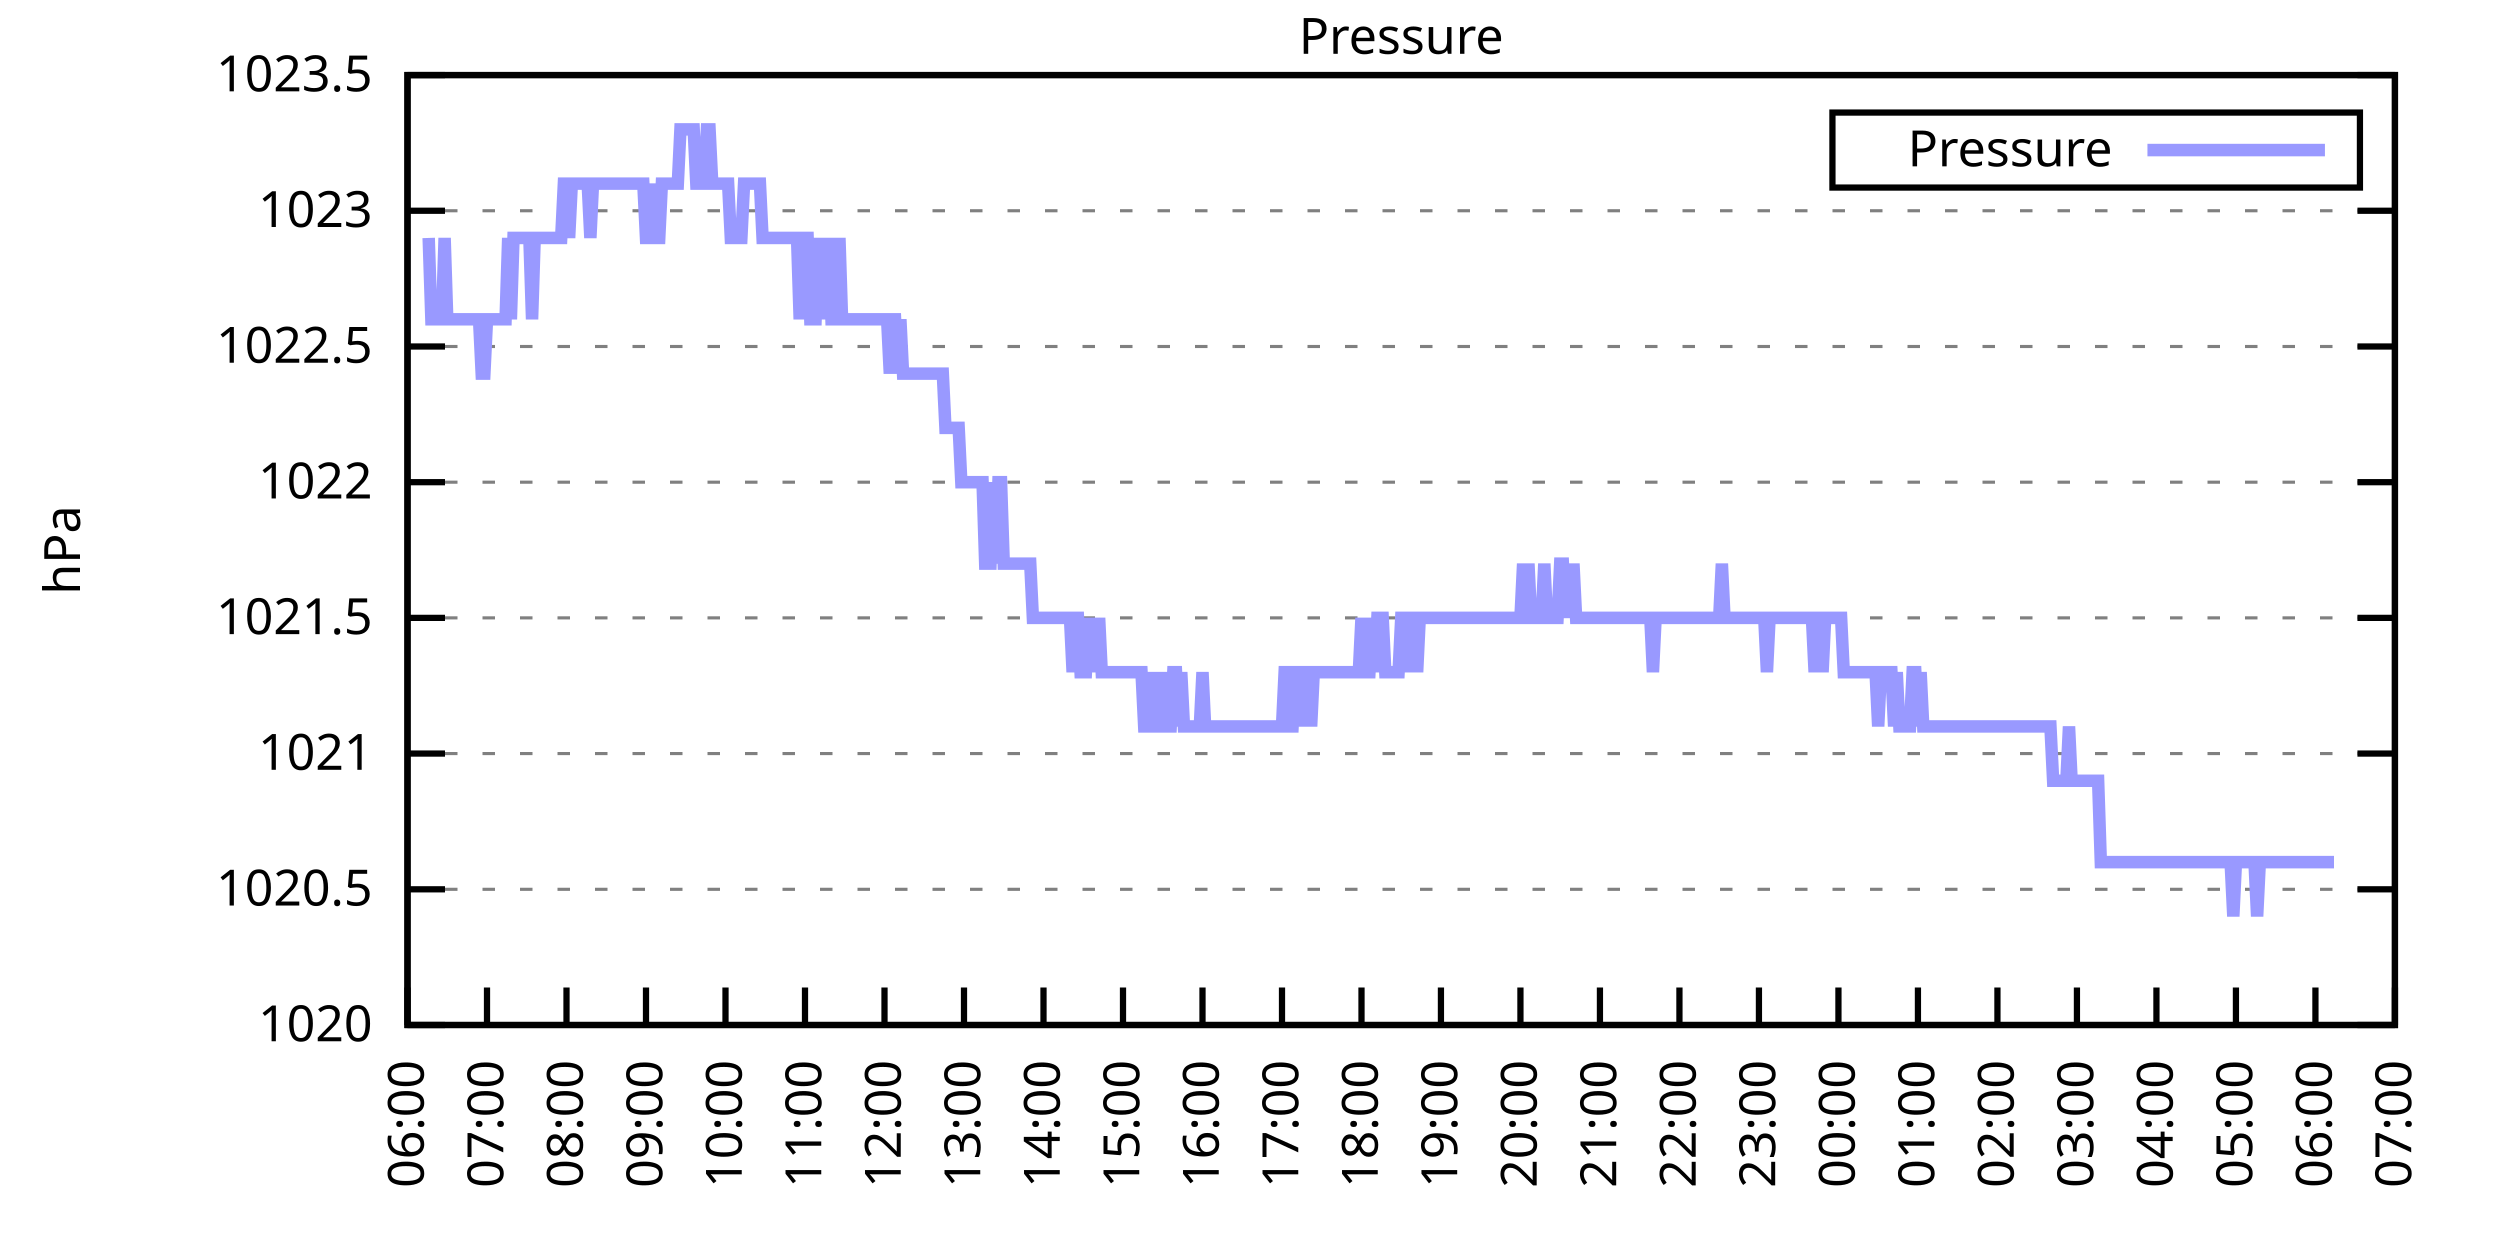
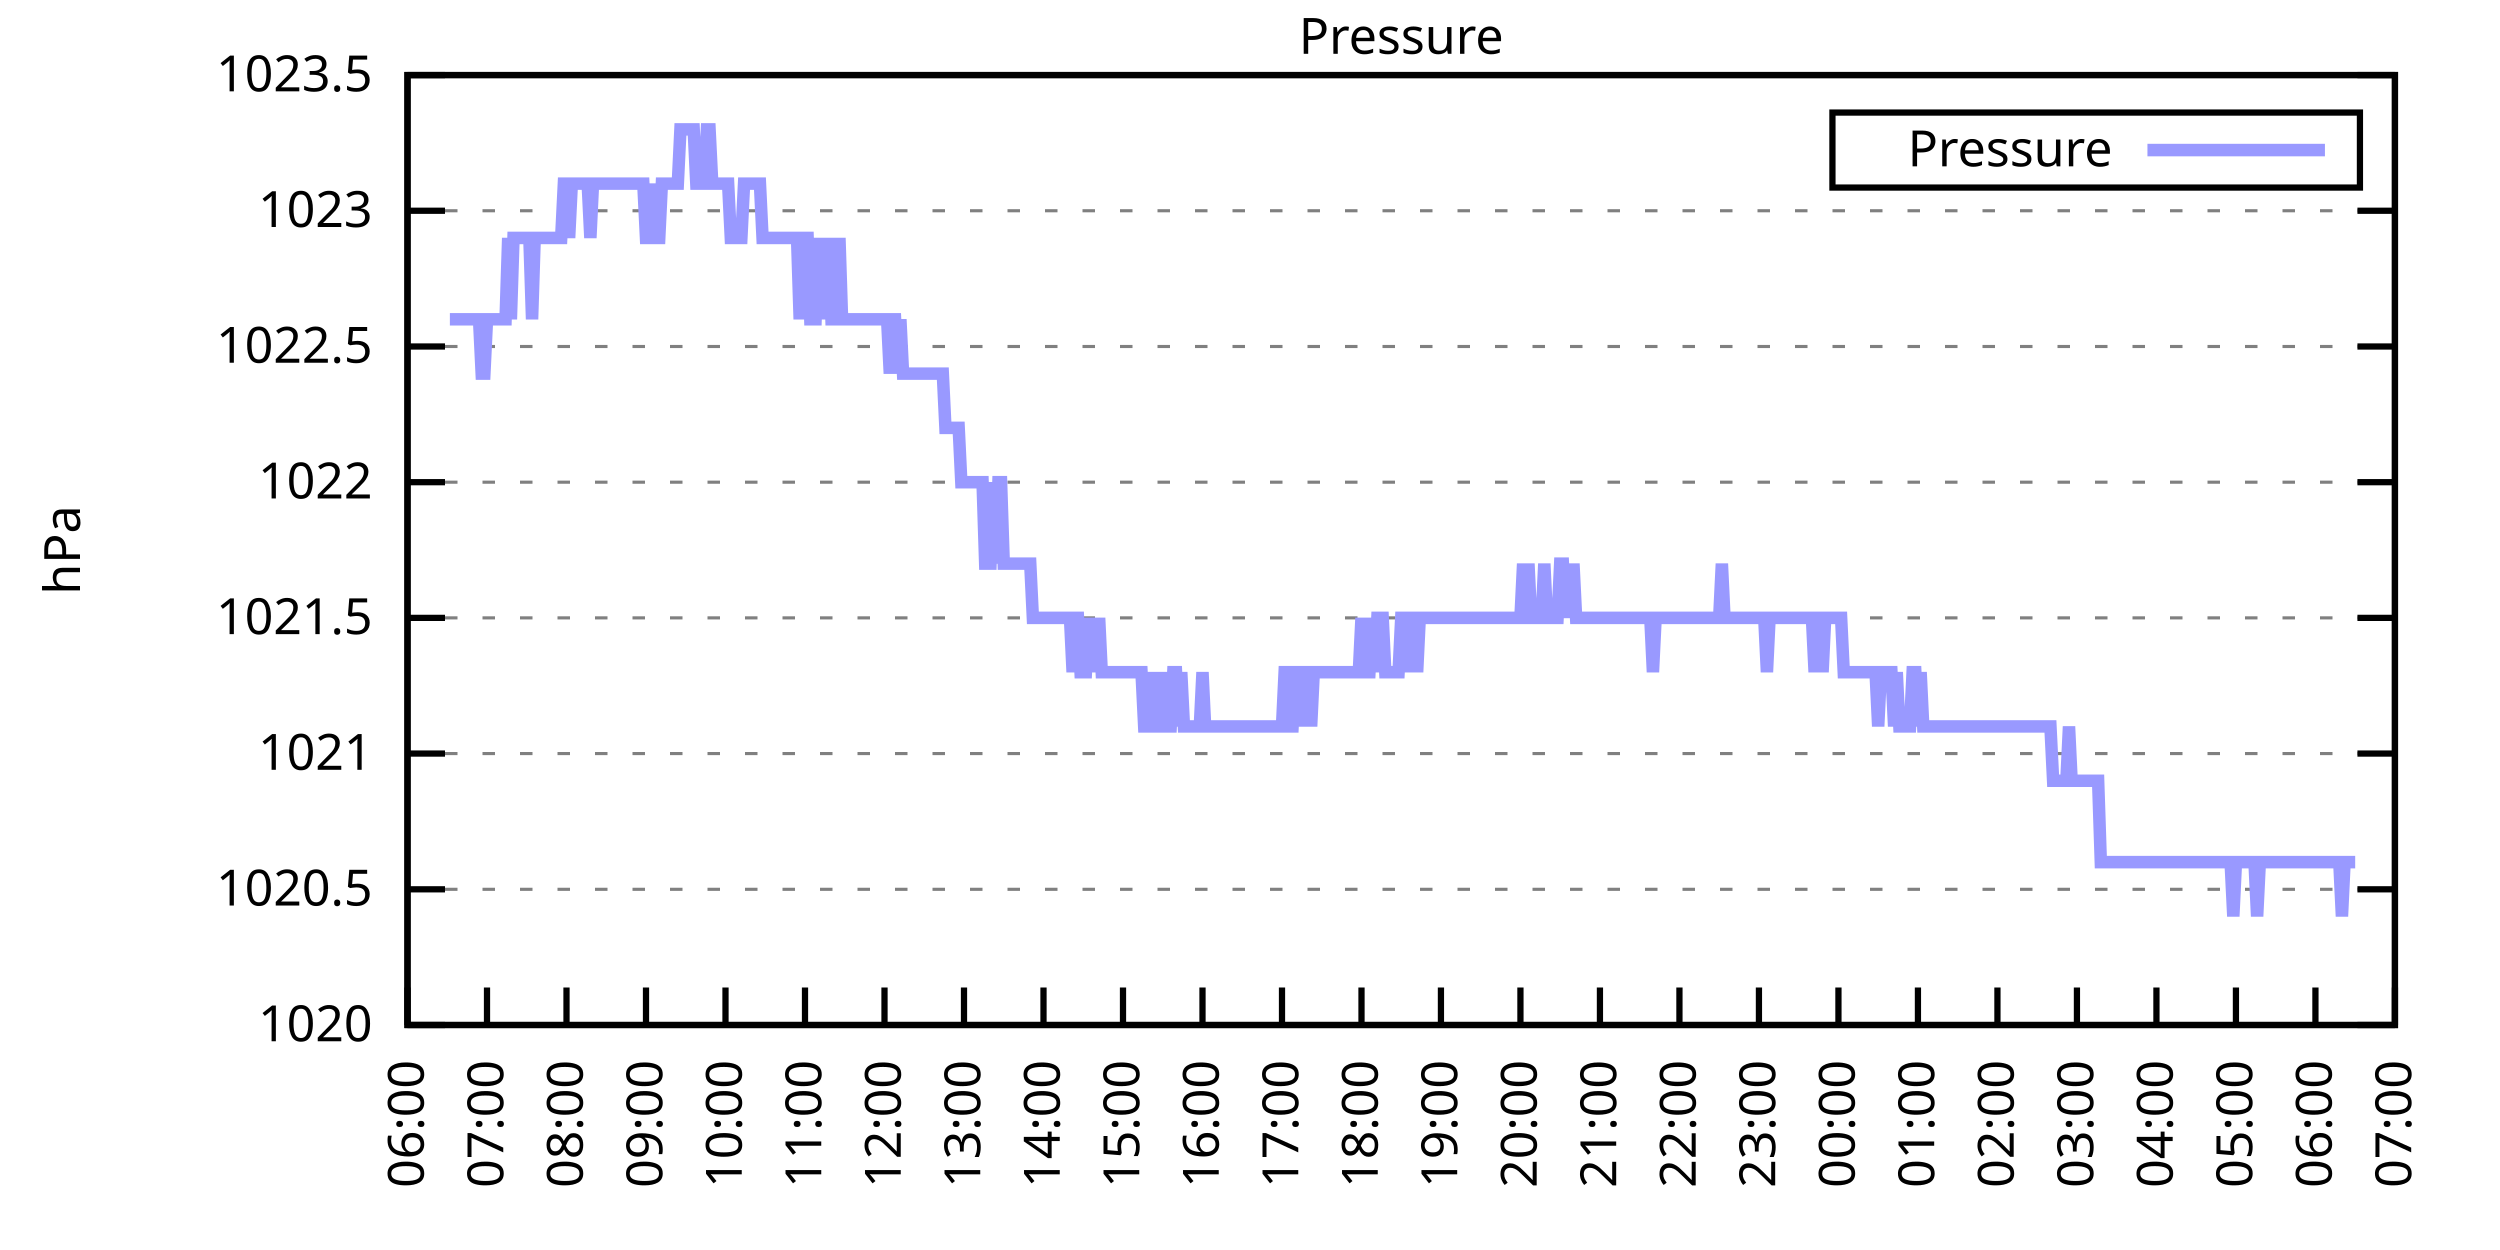
<svg xmlns="http://www.w3.org/2000/svg" xmlns:xlink="http://www.w3.org/1999/xlink" width="400" height="200" viewBox="0 0 400 200">
  <g id="gnuplot_canvas">
    <rect x="0" y="0" width="400" height="200" fill="none" />
    <defs>
      <circle id="gpDot" r="0.5" stroke-width="0.5" stroke="currentColor" />
      <path id="gpPt0" stroke-width="0.333" stroke="currentColor" d="M-1,0 h2 M0,-1 v2" />
      <path id="gpPt1" stroke-width="0.333" stroke="currentColor" d="M-1,-1 L1,1 M1,-1 L-1,1" />
      <path id="gpPt2" stroke-width="0.333" stroke="currentColor" d="M-1,0 L1,0 M0,-1 L0,1 M-1,-1 L1,1 M-1,1 L1,-1" />
      <rect id="gpPt3" stroke-width="0.333" stroke="currentColor" x="-1" y="-1" width="2" height="2" />
      <rect id="gpPt4" stroke-width="0.333" stroke="currentColor" fill="currentColor" x="-1" y="-1" width="2" height="2" />
      <circle id="gpPt5" stroke-width="0.333" stroke="currentColor" cx="0" cy="0" r="1" />
      <use xlink:href="#gpPt5" id="gpPt6" fill="currentColor" stroke="none" />
      <path id="gpPt7" stroke-width="0.333" stroke="currentColor" d="M0,-1.33 L-1.33,0.67 L1.33,0.67 z" />
      <use xlink:href="#gpPt7" id="gpPt8" fill="currentColor" stroke="none" />
      <use xlink:href="#gpPt7" id="gpPt9" stroke="currentColor" transform="rotate(180)" />
      <use xlink:href="#gpPt9" id="gpPt10" fill="currentColor" stroke="none" />
      <use xlink:href="#gpPt3" id="gpPt11" stroke="currentColor" transform="rotate(45)" />
      <use xlink:href="#gpPt11" id="gpPt12" fill="currentColor" stroke="none" />
      <path id="gpPt13" stroke-width="0.333" stroke="currentColor" d="M0,1.330 L1.265,0.411 L0.782,-1.067 L-0.782,-1.076 L-1.265,0.411 z" />
      <use xlink:href="#gpPt13" id="gpPt14" fill="currentColor" stroke="none" />
      <filter id="textbox" filterUnits="objectBoundingBox" x="0" y="0" height="1" width="1">
        <feFlood flood-color="white" flood-opacity="1" result="bgnd" />
        <feComposite in="SourceGraphic" in2="bgnd" operator="atop" />
      </filter>
      <filter id="greybox" filterUnits="objectBoundingBox" x="0" y="0" height="1" width="1">
        <feFlood flood-color="lightgrey" flood-opacity="1" result="grey" />
        <feComposite in="SourceGraphic" in2="grey" operator="atop" />
      </filter>
    </defs>
    <g fill="none" color="white" stroke="currentColor" stroke-width="1.00" stroke-linecap="butt" stroke-linejoin="miter">
</g>
    <g fill="none" color="black" stroke="currentColor" stroke-width="1.00" stroke-linecap="butt" stroke-linejoin="miter">
      <g stroke="none" shape-rendering="crispEdges">
        <polygon fill="rgb(255, 255, 255)" points="65.20,164.00 383.18,164.00 383.18,12.02 65.20,12.02 " />
      </g>
    </g>
    <g fill="none" color="black" stroke="currentColor" stroke-width="1.00" stroke-linecap="butt" stroke-linejoin="miter">
</g>
    <g fill="none" color="black" stroke="black" stroke-width="0.50" stroke-linecap="butt" stroke-linejoin="miter">
</g>
    <g fill="none" color="gray" stroke="currentColor" stroke-width="0.50" stroke-linecap="butt" stroke-linejoin="miter">
      <path stroke="gray" stroke-dasharray="2,4" class="gridline" d="M65.20,164.00 L383.19,164.00  " />
    </g>
    <g fill="none" color="gray" stroke="gray" stroke-width="1.00" stroke-linecap="butt" stroke-linejoin="miter">
</g>
    <g fill="none" color="black" stroke="currentColor" stroke-width="1.00" stroke-linecap="butt" stroke-linejoin="miter">
      <path stroke="black" d="M65.20,164.00 L71.20,164.00 M383.19,164.00 L377.19,164.00  " />
      <g transform="translate(59.60,166.60)" stroke="none" fill="black" font-family="Sans" font-size="8.00" text-anchor="end">
        <text>
          <tspan font-family="Sans"> 1020</tspan>
        </text>
      </g>
    </g>
    <g fill="none" color="black" stroke="currentColor" stroke-width="1.00" stroke-linecap="butt" stroke-linejoin="miter">
</g>
    <g fill="none" color="black" stroke="black" stroke-width="0.50" stroke-linecap="butt" stroke-linejoin="miter">
</g>
    <g fill="none" color="gray" stroke="currentColor" stroke-width="0.50" stroke-linecap="butt" stroke-linejoin="miter">
      <path stroke="gray" stroke-dasharray="2,4" class="gridline" d="M65.20,142.29 L383.19,142.29  " />
    </g>
    <g fill="none" color="gray" stroke="gray" stroke-width="1.00" stroke-linecap="butt" stroke-linejoin="miter">
</g>
    <g fill="none" color="black" stroke="currentColor" stroke-width="1.00" stroke-linecap="butt" stroke-linejoin="miter">
      <path stroke="black" d="M65.20,142.29 L71.20,142.29 M383.19,142.29 L377.19,142.29  " />
      <g transform="translate(59.60,144.89)" stroke="none" fill="black" font-family="Sans" font-size="8.00" text-anchor="end">
        <text>
          <tspan font-family="Sans"> 1020.5</tspan>
        </text>
      </g>
    </g>
    <g fill="none" color="black" stroke="currentColor" stroke-width="1.00" stroke-linecap="butt" stroke-linejoin="miter">
</g>
    <g fill="none" color="black" stroke="black" stroke-width="0.50" stroke-linecap="butt" stroke-linejoin="miter">
</g>
    <g fill="none" color="gray" stroke="currentColor" stroke-width="0.50" stroke-linecap="butt" stroke-linejoin="miter">
      <path stroke="gray" stroke-dasharray="2,4" class="gridline" d="M65.20,120.57 L383.19,120.57  " />
    </g>
    <g fill="none" color="gray" stroke="gray" stroke-width="1.00" stroke-linecap="butt" stroke-linejoin="miter">
</g>
    <g fill="none" color="black" stroke="currentColor" stroke-width="1.00" stroke-linecap="butt" stroke-linejoin="miter">
      <path stroke="black" d="M65.20,120.57 L71.20,120.57 M383.19,120.57 L377.19,120.57  " />
      <g transform="translate(59.60,123.17)" stroke="none" fill="black" font-family="Sans" font-size="8.00" text-anchor="end">
        <text>
          <tspan font-family="Sans"> 1021</tspan>
        </text>
      </g>
    </g>
    <g fill="none" color="black" stroke="currentColor" stroke-width="1.00" stroke-linecap="butt" stroke-linejoin="miter">
</g>
    <g fill="none" color="black" stroke="black" stroke-width="0.50" stroke-linecap="butt" stroke-linejoin="miter">
</g>
    <g fill="none" color="gray" stroke="currentColor" stroke-width="0.50" stroke-linecap="butt" stroke-linejoin="miter">
      <path stroke="gray" stroke-dasharray="2,4" class="gridline" d="M65.20,98.86 L383.19,98.86  " />
    </g>
    <g fill="none" color="gray" stroke="gray" stroke-width="1.00" stroke-linecap="butt" stroke-linejoin="miter">
</g>
    <g fill="none" color="black" stroke="currentColor" stroke-width="1.00" stroke-linecap="butt" stroke-linejoin="miter">
      <path stroke="black" d="M65.20,98.86 L71.20,98.86 M383.19,98.86 L377.19,98.86  " />
      <g transform="translate(59.60,101.46)" stroke="none" fill="black" font-family="Sans" font-size="8.00" text-anchor="end">
        <text>
          <tspan font-family="Sans"> 1021.5</tspan>
        </text>
      </g>
    </g>
    <g fill="none" color="black" stroke="currentColor" stroke-width="1.00" stroke-linecap="butt" stroke-linejoin="miter">
</g>
    <g fill="none" color="black" stroke="black" stroke-width="0.50" stroke-linecap="butt" stroke-linejoin="miter">
</g>
    <g fill="none" color="gray" stroke="currentColor" stroke-width="0.50" stroke-linecap="butt" stroke-linejoin="miter">
      <path stroke="gray" stroke-dasharray="2,4" class="gridline" d="M65.20,77.15 L383.19,77.15  " />
    </g>
    <g fill="none" color="gray" stroke="gray" stroke-width="1.00" stroke-linecap="butt" stroke-linejoin="miter">
</g>
    <g fill="none" color="black" stroke="currentColor" stroke-width="1.00" stroke-linecap="butt" stroke-linejoin="miter">
      <path stroke="black" d="M65.20,77.15 L71.20,77.15 M383.19,77.15 L377.19,77.15  " />
      <g transform="translate(59.60,79.75)" stroke="none" fill="black" font-family="Sans" font-size="8.00" text-anchor="end">
        <text>
          <tspan font-family="Sans"> 1022</tspan>
        </text>
      </g>
    </g>
    <g fill="none" color="black" stroke="currentColor" stroke-width="1.00" stroke-linecap="butt" stroke-linejoin="miter">
</g>
    <g fill="none" color="black" stroke="black" stroke-width="0.50" stroke-linecap="butt" stroke-linejoin="miter">
</g>
    <g fill="none" color="gray" stroke="currentColor" stroke-width="0.50" stroke-linecap="butt" stroke-linejoin="miter">
      <path stroke="gray" stroke-dasharray="2,4" class="gridline" d="M65.20,55.44 L383.19,55.44  " />
    </g>
    <g fill="none" color="gray" stroke="gray" stroke-width="1.00" stroke-linecap="butt" stroke-linejoin="miter">
</g>
    <g fill="none" color="black" stroke="currentColor" stroke-width="1.00" stroke-linecap="butt" stroke-linejoin="miter">
      <path stroke="black" d="M65.20,55.44 L71.20,55.44 M383.19,55.44 L377.19,55.44  " />
      <g transform="translate(59.60,58.04)" stroke="none" fill="black" font-family="Sans" font-size="8.00" text-anchor="end">
        <text>
          <tspan font-family="Sans"> 1022.5</tspan>
        </text>
      </g>
    </g>
    <g fill="none" color="black" stroke="currentColor" stroke-width="1.00" stroke-linecap="butt" stroke-linejoin="miter">
</g>
    <g fill="none" color="black" stroke="black" stroke-width="0.50" stroke-linecap="butt" stroke-linejoin="miter">
</g>
    <g fill="none" color="gray" stroke="currentColor" stroke-width="0.50" stroke-linecap="butt" stroke-linejoin="miter">
      <path stroke="gray" stroke-dasharray="2,4" class="gridline" d="M65.20,33.72 L383.19,33.72  " />
    </g>
    <g fill="none" color="gray" stroke="gray" stroke-width="1.00" stroke-linecap="butt" stroke-linejoin="miter">
</g>
    <g fill="none" color="black" stroke="currentColor" stroke-width="1.00" stroke-linecap="butt" stroke-linejoin="miter">
      <path stroke="black" d="M65.20,33.72 L71.20,33.72 M383.19,33.72 L377.19,33.72  " />
      <g transform="translate(59.60,36.32)" stroke="none" fill="black" font-family="Sans" font-size="8.00" text-anchor="end">
        <text>
          <tspan font-family="Sans"> 1023</tspan>
        </text>
      </g>
    </g>
    <g fill="none" color="black" stroke="currentColor" stroke-width="1.00" stroke-linecap="butt" stroke-linejoin="miter">
</g>
    <g fill="none" color="black" stroke="black" stroke-width="0.50" stroke-linecap="butt" stroke-linejoin="miter">
</g>
    <g fill="none" color="gray" stroke="currentColor" stroke-width="0.50" stroke-linecap="butt" stroke-linejoin="miter">
      <path stroke="gray" stroke-dasharray="2,4" class="gridline" d="M65.20,12.01 L383.19,12.01  " />
    </g>
    <g fill="none" color="gray" stroke="gray" stroke-width="1.00" stroke-linecap="butt" stroke-linejoin="miter">
</g>
    <g fill="none" color="black" stroke="currentColor" stroke-width="1.00" stroke-linecap="butt" stroke-linejoin="miter">
      <path stroke="black" d="M65.20,12.01 L71.20,12.01 M383.19,12.01 L377.19,12.01  " />
      <g transform="translate(59.60,14.61)" stroke="none" fill="black" font-family="Sans" font-size="8.00" text-anchor="end">
        <text>
          <tspan font-family="Sans"> 1023.5</tspan>
        </text>
      </g>
    </g>
    <g fill="none" color="black" stroke="currentColor" stroke-width="1.00" stroke-linecap="butt" stroke-linejoin="miter">
      <path stroke="black" d="M65.20,164.00 L65.20,158.00  " />
      <g transform="translate(67.80,169.60) rotate(270.00)" stroke="none" fill="black" font-family="Sans" font-size="8.00" text-anchor="end">
        <text>
          <tspan font-family="Sans">06:00</tspan>
        </text>
      </g>
    </g>
    <g fill="none" color="black" stroke="currentColor" stroke-width="1.00" stroke-linecap="butt" stroke-linejoin="miter">
      <path stroke="black" d="M77.92,164.00 L77.92,158.00  " />
      <g transform="translate(80.52,169.60) rotate(270.00)" stroke="none" fill="black" font-family="Sans" font-size="8.00" text-anchor="end">
        <text>
          <tspan font-family="Sans">07:00</tspan>
        </text>
      </g>
    </g>
    <g fill="none" color="black" stroke="currentColor" stroke-width="1.00" stroke-linecap="butt" stroke-linejoin="miter">
      <path stroke="black" d="M90.64,164.00 L90.64,158.00  " />
      <g transform="translate(93.24,169.60) rotate(270.00)" stroke="none" fill="black" font-family="Sans" font-size="8.00" text-anchor="end">
        <text>
          <tspan font-family="Sans">08:00</tspan>
        </text>
      </g>
    </g>
    <g fill="none" color="black" stroke="currentColor" stroke-width="1.00" stroke-linecap="butt" stroke-linejoin="miter">
      <path stroke="black" d="M103.36,164.00 L103.36,158.00  " />
      <g transform="translate(105.96,169.60) rotate(270.00)" stroke="none" fill="black" font-family="Sans" font-size="8.00" text-anchor="end">
        <text>
          <tspan font-family="Sans">09:00</tspan>
        </text>
      </g>
    </g>
    <g fill="none" color="black" stroke="currentColor" stroke-width="1.00" stroke-linecap="butt" stroke-linejoin="miter">
      <path stroke="black" d="M116.08,164.00 L116.08,158.00  " />
      <g transform="translate(118.68,169.60) rotate(270.00)" stroke="none" fill="black" font-family="Sans" font-size="8.00" text-anchor="end">
        <text>
          <tspan font-family="Sans">10:00</tspan>
        </text>
      </g>
    </g>
    <g fill="none" color="black" stroke="currentColor" stroke-width="1.00" stroke-linecap="butt" stroke-linejoin="miter">
      <path stroke="black" d="M128.80,164.00 L128.80,158.00  " />
      <g transform="translate(131.40,169.60) rotate(270.00)" stroke="none" fill="black" font-family="Sans" font-size="8.00" text-anchor="end">
        <text>
          <tspan font-family="Sans">11:00</tspan>
        </text>
      </g>
    </g>
    <g fill="none" color="black" stroke="currentColor" stroke-width="1.00" stroke-linecap="butt" stroke-linejoin="miter">
      <path stroke="black" d="M141.52,164.00 L141.52,158.00  " />
      <g transform="translate(144.12,169.60) rotate(270.00)" stroke="none" fill="black" font-family="Sans" font-size="8.00" text-anchor="end">
        <text>
          <tspan font-family="Sans">12:00</tspan>
        </text>
      </g>
    </g>
    <g fill="none" color="black" stroke="currentColor" stroke-width="1.00" stroke-linecap="butt" stroke-linejoin="miter">
      <path stroke="black" d="M154.24,164.00 L154.24,158.00  " />
      <g transform="translate(156.84,169.60) rotate(270.00)" stroke="none" fill="black" font-family="Sans" font-size="8.00" text-anchor="end">
        <text>
          <tspan font-family="Sans">13:00</tspan>
        </text>
      </g>
    </g>
    <g fill="none" color="black" stroke="currentColor" stroke-width="1.00" stroke-linecap="butt" stroke-linejoin="miter">
      <path stroke="black" d="M166.96,164.00 L166.96,158.00  " />
      <g transform="translate(169.56,169.60) rotate(270.00)" stroke="none" fill="black" font-family="Sans" font-size="8.00" text-anchor="end">
        <text>
          <tspan font-family="Sans">14:00</tspan>
        </text>
      </g>
    </g>
    <g fill="none" color="black" stroke="currentColor" stroke-width="1.00" stroke-linecap="butt" stroke-linejoin="miter">
      <path stroke="black" d="M179.68,164.00 L179.68,158.00  " />
      <g transform="translate(182.28,169.60) rotate(270.00)" stroke="none" fill="black" font-family="Sans" font-size="8.00" text-anchor="end">
        <text>
          <tspan font-family="Sans">15:00</tspan>
        </text>
      </g>
    </g>
    <g fill="none" color="black" stroke="currentColor" stroke-width="1.00" stroke-linecap="butt" stroke-linejoin="miter">
      <path stroke="black" d="M192.40,164.00 L192.40,158.00  " />
      <g transform="translate(195.00,169.60) rotate(270.00)" stroke="none" fill="black" font-family="Sans" font-size="8.00" text-anchor="end">
        <text>
          <tspan font-family="Sans">16:00</tspan>
        </text>
      </g>
    </g>
    <g fill="none" color="black" stroke="currentColor" stroke-width="1.00" stroke-linecap="butt" stroke-linejoin="miter">
      <path stroke="black" d="M205.12,164.00 L205.12,158.00  " />
      <g transform="translate(207.72,169.60) rotate(270.00)" stroke="none" fill="black" font-family="Sans" font-size="8.00" text-anchor="end">
        <text>
          <tspan font-family="Sans">17:00</tspan>
        </text>
      </g>
    </g>
    <g fill="none" color="black" stroke="currentColor" stroke-width="1.00" stroke-linecap="butt" stroke-linejoin="miter">
      <path stroke="black" d="M217.84,164.00 L217.84,158.00  " />
      <g transform="translate(220.44,169.60) rotate(270.00)" stroke="none" fill="black" font-family="Sans" font-size="8.00" text-anchor="end">
        <text>
          <tspan font-family="Sans">18:00</tspan>
        </text>
      </g>
    </g>
    <g fill="none" color="black" stroke="currentColor" stroke-width="1.00" stroke-linecap="butt" stroke-linejoin="miter">
      <path stroke="black" d="M230.55,164.00 L230.55,158.00  " />
      <g transform="translate(233.15,169.60) rotate(270.00)" stroke="none" fill="black" font-family="Sans" font-size="8.00" text-anchor="end">
        <text>
          <tspan font-family="Sans">19:00</tspan>
        </text>
      </g>
    </g>
    <g fill="none" color="black" stroke="currentColor" stroke-width="1.00" stroke-linecap="butt" stroke-linejoin="miter">
      <path stroke="black" d="M243.27,164.00 L243.27,158.00  " />
      <g transform="translate(245.87,169.60) rotate(270.00)" stroke="none" fill="black" font-family="Sans" font-size="8.00" text-anchor="end">
        <text>
          <tspan font-family="Sans">20:00</tspan>
        </text>
      </g>
    </g>
    <g fill="none" color="black" stroke="currentColor" stroke-width="1.00" stroke-linecap="butt" stroke-linejoin="miter">
      <path stroke="black" d="M255.99,164.00 L255.99,158.00  " />
      <g transform="translate(258.59,169.60) rotate(270.00)" stroke="none" fill="black" font-family="Sans" font-size="8.00" text-anchor="end">
        <text>
          <tspan font-family="Sans">21:00</tspan>
        </text>
      </g>
    </g>
    <g fill="none" color="black" stroke="currentColor" stroke-width="1.00" stroke-linecap="butt" stroke-linejoin="miter">
      <path stroke="black" d="M268.71,164.00 L268.71,158.00  " />
      <g transform="translate(271.31,169.60) rotate(270.00)" stroke="none" fill="black" font-family="Sans" font-size="8.00" text-anchor="end">
        <text>
          <tspan font-family="Sans">22:00</tspan>
        </text>
      </g>
    </g>
    <g fill="none" color="black" stroke="currentColor" stroke-width="1.00" stroke-linecap="butt" stroke-linejoin="miter">
      <path stroke="black" d="M281.43,164.00 L281.43,158.00  " />
      <g transform="translate(284.03,169.60) rotate(270.00)" stroke="none" fill="black" font-family="Sans" font-size="8.00" text-anchor="end">
        <text>
          <tspan font-family="Sans">23:00</tspan>
        </text>
      </g>
    </g>
    <g fill="none" color="black" stroke="currentColor" stroke-width="1.00" stroke-linecap="butt" stroke-linejoin="miter">
      <path stroke="black" d="M294.15,164.00 L294.15,158.00  " />
      <g transform="translate(296.75,169.60) rotate(270.00)" stroke="none" fill="black" font-family="Sans" font-size="8.00" text-anchor="end">
        <text>
          <tspan font-family="Sans">00:00</tspan>
        </text>
      </g>
    </g>
    <g fill="none" color="black" stroke="currentColor" stroke-width="1.00" stroke-linecap="butt" stroke-linejoin="miter">
      <path stroke="black" d="M306.87,164.00 L306.87,158.00  " />
      <g transform="translate(309.47,169.60) rotate(270.00)" stroke="none" fill="black" font-family="Sans" font-size="8.00" text-anchor="end">
        <text>
          <tspan font-family="Sans">01:00</tspan>
        </text>
      </g>
    </g>
    <g fill="none" color="black" stroke="currentColor" stroke-width="1.00" stroke-linecap="butt" stroke-linejoin="miter">
      <path stroke="black" d="M319.59,164.00 L319.59,158.00  " />
      <g transform="translate(322.19,169.60) rotate(270.00)" stroke="none" fill="black" font-family="Sans" font-size="8.00" text-anchor="end">
        <text>
          <tspan font-family="Sans">02:00</tspan>
        </text>
      </g>
    </g>
    <g fill="none" color="black" stroke="currentColor" stroke-width="1.00" stroke-linecap="butt" stroke-linejoin="miter">
      <path stroke="black" d="M332.31,164.00 L332.31,158.00  " />
      <g transform="translate(334.91,169.60) rotate(270.00)" stroke="none" fill="black" font-family="Sans" font-size="8.00" text-anchor="end">
        <text>
          <tspan font-family="Sans">03:00</tspan>
        </text>
      </g>
    </g>
    <g fill="none" color="black" stroke="currentColor" stroke-width="1.00" stroke-linecap="butt" stroke-linejoin="miter">
      <path stroke="black" d="M345.03,164.00 L345.03,158.00  " />
      <g transform="translate(347.63,169.60) rotate(270.00)" stroke="none" fill="black" font-family="Sans" font-size="8.00" text-anchor="end">
        <text>
          <tspan font-family="Sans">04:00</tspan>
        </text>
      </g>
    </g>
    <g fill="none" color="black" stroke="currentColor" stroke-width="1.00" stroke-linecap="butt" stroke-linejoin="miter">
      <path stroke="black" d="M357.75,164.00 L357.75,158.00  " />
      <g transform="translate(360.35,169.60) rotate(270.00)" stroke="none" fill="black" font-family="Sans" font-size="8.00" text-anchor="end">
        <text>
          <tspan font-family="Sans">05:00</tspan>
        </text>
      </g>
    </g>
    <g fill="none" color="black" stroke="currentColor" stroke-width="1.00" stroke-linecap="butt" stroke-linejoin="miter">
      <path stroke="black" d="M370.47,164.00 L370.47,158.00  " />
      <g transform="translate(373.07,169.60) rotate(270.00)" stroke="none" fill="black" font-family="Sans" font-size="8.00" text-anchor="end">
        <text>
          <tspan font-family="Sans">06:00</tspan>
        </text>
      </g>
    </g>
    <g fill="none" color="black" stroke="currentColor" stroke-width="1.00" stroke-linecap="butt" stroke-linejoin="miter">
      <path stroke="black" d="M383.19,164.00 L383.19,158.00  " />
      <g transform="translate(385.79,169.60) rotate(270.00)" stroke="none" fill="black" font-family="Sans" font-size="8.00" text-anchor="end">
        <text>
          <tspan font-family="Sans">07:00</tspan>
        </text>
      </g>
    </g>
    <g fill="none" color="black" stroke="currentColor" stroke-width="1.00" stroke-linecap="butt" stroke-linejoin="miter">
</g>
    <g fill="none" color="black" stroke="currentColor" stroke-width="1.00" stroke-linecap="butt" stroke-linejoin="miter">
      <path stroke="black" d="M65.20,12.01 L65.20,164.00 L383.19,164.00 L383.19,12.01 L65.20,12.01 Z  " />
    </g>
    <g fill="none" color="black" stroke="currentColor" stroke-width="1.00" stroke-linecap="butt" stroke-linejoin="miter">
</g>
    <g fill="none" color="black" stroke="currentColor" stroke-width="1.00" stroke-linecap="butt" stroke-linejoin="miter">
      <path stroke="black" d="M293.19,30.01 L293.19,18.01 L377.59,18.01 L377.59,30.01 L293.19,30.01 Z  " />
    </g>
    <g id="Pressure_plot_1">
      <g fill="none" color="white" stroke="black" stroke-width="2.00" stroke-linecap="butt" stroke-linejoin="miter">
</g>
      <g fill="none" color="black" stroke="currentColor" stroke-width="2.00" stroke-linecap="butt" stroke-linejoin="miter">
        <g transform="translate(337.99,26.61)" stroke="none" fill="black" font-family="Sans" font-size="8.00" text-anchor="end">
          <text>
            <tspan font-family="Sans">Pressure</tspan>
          </text>
        </g>
      </g>
      <g fill="none" color="black" stroke="currentColor" stroke-width="2.00" stroke-linecap="butt" stroke-linejoin="miter">
-         <path stroke="rgb(153, 153, 255)" d="M343.59,24.01 L371.99,24.01 M68.59,38.07 L69.02,51.09 L69.44,51.09 L69.86,51.09 L70.29,51.09 L70.71,51.09   L71.14,38.07 L71.56,51.09 L71.98,51.09 L72.41,51.09 L72.83,51.09 L73.26,51.09 L73.68,51.09 L74.10,51.09   L74.53,51.09 L74.95,51.09 L75.38,51.09 L75.80,51.09 L76.22,51.09 L76.65,51.09 L77.07,59.78 L77.50,59.78   L77.92,51.09 L78.34,51.09 L78.77,51.09 L79.19,51.09 L79.62,51.09 L80.04,51.09 L80.46,51.09 L80.89,51.09   L81.31,38.07 L81.74,51.09 L82.16,38.07 L82.58,38.07 L83.01,38.07 L83.43,38.07 L83.86,38.07 L84.28,38.07   L84.70,38.07 L85.13,51.09 L85.55,38.07 L85.98,38.07 L86.40,38.07 L86.82,38.07 L87.25,38.07 L87.67,38.07   L88.10,38.07 L88.52,38.07 L88.94,38.07 L89.37,38.07 L89.79,38.07 L90.22,29.38 L90.64,29.38 L91.06,38.07   L91.49,29.38 L91.91,29.38 L92.34,29.38 L92.76,29.38 L93.18,29.38 L93.61,29.38 L94.03,29.38 L94.46,38.07   L94.88,29.38 L95.30,29.38 L95.73,29.38 L96.15,29.38 L96.58,29.38 L97.00,29.38 L97.42,29.38 L97.85,29.38   L98.27,29.38 L98.69,29.38 L99.12,29.38 L99.54,29.38 L99.97,29.38 L100.39,29.38 L100.81,29.38 L101.24,29.38   L101.66,29.38 L102.09,29.38 L102.51,29.38 L102.93,29.38 L103.36,38.07 L103.78,38.07 L104.21,29.38 L104.63,38.07   L105.05,38.07 L105.48,38.07 L105.90,29.38 L106.33,29.38 L106.75,29.38 L107.17,29.38 L107.60,29.38 L108.02,29.38   L108.45,29.38 L108.87,20.70 L109.29,20.70 L109.72,20.70 L110.14,20.70 L110.57,20.70 L110.99,20.70 L111.41,29.38   L111.84,29.38 L112.26,29.38 L112.69,29.38 L113.11,20.70 L113.53,20.70 L113.96,29.38 L114.38,29.38 L114.81,29.38   L115.23,29.38 L115.65,29.38 L116.08,29.38 L116.50,29.38 L116.93,38.07 L117.35,38.07 L117.77,38.07 L118.20,38.07   L118.62,38.07 L119.05,29.38 L119.47,29.38 L119.89,29.38 L120.32,29.38 L120.74,29.38 L121.17,29.38 L121.59,29.38   L122.01,38.07 L122.44,38.07 L122.86,38.07 L123.29,38.07 L123.71,38.07 L124.13,38.07 L124.56,38.07 L124.98,38.07   L125.41,38.07 L125.83,38.07 L126.25,38.07 L126.68,38.07 L127.10,38.07 L127.53,38.07 L127.95,51.09 L128.37,38.07   L128.80,38.07 L129.22,38.07 L129.65,51.09 L130.07,51.09 L130.49,51.09 L130.92,38.07 L131.34,51.09 L131.77,38.07   L132.19,51.09 L132.61,38.07 L133.04,51.09 L133.46,51.09 L133.89,51.09 L134.31,38.07 L134.73,51.09 L135.16,51.09   L135.58,51.09 L136.01,51.09 L136.43,51.09 L136.85,51.09 L137.28,51.09 L137.70,51.09 L138.13,51.09 L138.55,51.09   L138.97,51.09 L139.40,51.09 L139.82,51.09 L140.25,51.09 L140.67,51.09 L141.09,51.09 L141.52,51.09 L141.94,51.09   L142.37,59.78 L142.79,51.09 L143.21,51.09 L143.64,59.78 L144.06,51.09 L144.49,59.78 L144.91,59.78 L145.33,59.78   L145.76,59.78 L146.18,59.78 L146.61,59.78 L147.03,59.78 L147.45,59.78 L147.88,59.78 L148.30,59.78 L148.73,59.78   L149.15,59.78 L149.57,59.78 L150.00,59.78 L150.42,59.78 L150.85,59.78 L151.27,68.46 L151.69,68.46 L152.12,68.46   L152.54,68.46 L152.97,68.46 L153.39,68.46 L153.81,77.15 L154.24,77.15 L154.66,77.15 L155.09,77.15 L155.51,77.15   L155.93,77.15 L156.36,77.15 L156.78,77.15 L157.21,77.15 L157.63,90.18 L158.05,90.18 L158.48,90.18 L158.90,77.15   L159.33,90.18 L159.75,77.15 L160.17,77.15 L160.60,90.18 L161.02,90.18 L161.44,90.18 L161.87,90.18 L162.29,90.18   L162.72,90.18 L163.14,90.18 L163.56,90.18 L163.99,90.18 L164.41,90.18 L164.84,90.18 L165.26,98.86 L165.68,98.86   L166.11,98.86 L166.53,98.86 L166.96,98.86 L167.38,98.86 L167.80,98.86 L168.23,98.86 L168.65,98.86 L169.08,98.86   L169.50,98.86 L169.92,98.86 L170.35,98.86 L170.77,98.86 L171.20,98.86 L171.62,107.55 L172.04,98.86 L172.47,98.86   L172.89,107.55 L173.32,107.55 L173.74,107.55 L174.16,98.86 L174.59,107.55 L175.01,98.86 L175.44,107.55 L175.86,98.86   L176.28,107.55 L176.71,107.55 L177.13,107.55 L177.56,107.55 L177.98,107.55 L178.40,107.55 L178.83,107.55 L179.25,107.55   L179.68,107.55 L180.10,107.55 L180.52,107.55 L180.95,107.55 L181.37,107.55 L181.80,107.55 L182.22,107.55 L182.64,107.55   L183.07,116.23 L183.49,116.23 L183.92,116.23 L184.34,107.55 L184.76,116.23 L185.19,107.55 L185.61,116.23 L186.04,116.23   L186.46,107.55 L186.88,116.23 L187.31,116.23 L187.73,107.55 L188.16,107.55 L188.58,116.23 L189.00,107.55 L189.43,116.23   L189.85,116.23 L190.28,116.23 L190.70,116.23 L191.12,116.23 L191.55,116.23 L191.97,116.23 L192.40,107.55 L192.82,116.23   L193.24,116.23 L193.67,116.23 L194.09,116.23 L194.52,116.23 L194.94,116.23 L195.36,116.23 L195.79,116.23 L196.21,116.23   L196.64,116.23 L197.06,116.23 L197.48,116.23 L197.91,116.23 L198.33,116.23 L198.76,116.23 L199.18,116.23 L199.60,116.23   L200.03,116.23 L200.45,116.23 L200.88,116.23 L201.30,116.23 L201.72,116.23 L202.15,116.23 L202.57,116.23 L203.00,116.23   L203.42,116.23 L203.84,116.23 L204.27,116.23 L204.69,116.23 L205.12,116.23 L205.54,107.55 L205.96,107.55 L206.39,116.23   L206.81,116.23 L207.24,107.55 L207.66,107.55 L208.08,116.23 L208.51,107.55 L208.93,107.55 L209.36,107.55 L209.78,116.23   L210.20,107.55 L210.63,107.55 L211.05,107.55 L211.48,107.55 L211.90,107.55 L212.32,107.55 L212.75,107.55 L213.17,107.55   L213.60,107.55 L214.02,107.55 L214.44,107.55 L214.87,107.55 L215.29,107.55 L215.72,107.55 L216.14,107.55 L216.56,107.55   L216.99,107.55 L217.41,107.55 L217.84,98.86 L218.26,107.55 L218.68,107.55 L219.11,107.55 L219.53,98.86 L219.96,107.55   L220.38,98.86 L220.80,98.86 L221.23,98.86 L221.65,107.55 L222.08,107.55 L222.50,107.55 L222.92,107.55 L223.35,107.55   L223.77,107.55 L224.20,98.86 L224.62,98.86 L225.04,107.55 L225.47,98.86 L225.89,98.86 L226.31,98.86 L226.74,107.55   L227.16,98.86 L227.59,98.86 L228.01,98.86 L228.43,98.86 L228.86,98.86 L229.28,98.86 L229.71,98.86 L230.13,98.86   L230.55,98.86 L230.98,98.86 L231.40,98.86 L231.83,98.86 L232.25,98.86 L232.67,98.86 L233.10,98.86 L233.52,98.86   L233.95,98.86 L234.37,98.86 L234.79,98.86 L235.22,98.86 L235.64,98.86 L236.07,98.86 L236.49,98.86 L236.91,98.86   L237.34,98.86 L237.76,98.86 L238.19,98.86 L238.61,98.86 L239.03,98.86 L239.46,98.86 L239.88,98.86 L240.31,98.86   L240.73,98.86 L241.15,98.86 L241.58,98.86 L242.00,98.86 L242.43,98.86 L242.85,98.86 L243.27,98.86 L243.70,90.18   L244.12,98.86 L244.55,90.18 L244.97,98.86 L245.39,98.86 L245.82,98.86 L246.24,98.86 L246.67,98.86 L247.09,90.18   L247.51,98.86 L247.94,98.86 L248.36,98.86 L248.79,98.86 L249.21,98.86 L249.63,90.18 L250.06,90.18 L250.48,98.86   L250.91,90.18 L251.33,98.86 L251.75,90.18 L252.18,98.86 L252.60,98.86 L253.03,98.86 L253.45,98.86 L253.87,98.86   L254.30,98.86 L254.72,98.86 L255.15,98.86 L255.57,98.86 L255.99,98.86 L256.42,98.86 L256.84,98.86 L257.27,98.86   L257.69,98.86 L258.11,98.86 L258.54,98.86 L258.96,98.86 L259.39,98.86 L259.81,98.86 L260.23,98.86 L260.66,98.86   L261.08,98.86 L261.51,98.86 L261.93,98.86 L262.35,98.86 L262.78,98.86 L263.20,98.86 L263.63,98.86 L264.05,98.86   L264.47,107.55 L264.90,98.86 L265.32,98.86 L265.75,98.86 L266.17,98.86 L266.59,98.86 L267.02,98.86 L267.44,98.86   L267.87,98.86 L268.29,98.86 L268.71,98.86 L269.14,98.86 L269.56,98.86 L269.99,98.86 L270.41,98.86 L270.83,98.86   L271.26,98.86 L271.68,98.86 L272.11,98.86 L272.53,98.86 L272.95,98.86 L273.38,98.86 L273.80,98.86 L274.23,98.86   L274.65,98.86 L275.07,98.86 L275.50,90.18 L275.92,98.86 L276.35,98.86 L276.77,98.86 L277.19,98.86 L277.62,98.86   L278.04,98.86 L278.47,98.86 L278.89,98.86 L279.31,98.86 L279.74,98.86 L280.16,98.86 L280.59,98.86 L281.01,98.86   L281.43,98.86 L281.86,98.86 L282.28,98.86 L282.71,107.55 L283.13,98.86 L283.55,98.86 L283.98,98.86 L284.40,98.86   L284.83,98.86 L285.25,98.86 L285.67,98.86 L286.10,98.86 L286.52,98.86 L286.95,98.86 L287.37,98.86 L287.79,98.86   L288.22,98.86 L288.64,98.86 L289.06,98.86 L289.49,98.86 L289.91,98.86 L290.34,107.55 L290.76,98.86 L291.18,98.86   L291.61,107.55 L292.03,98.86 L292.46,98.86 L292.88,98.86 L293.30,98.86 L293.73,98.86 L294.15,98.86 L294.58,98.86   L295.00,107.55 L295.42,107.55 L295.85,107.55 L296.27,107.55 L296.70,107.55 L297.12,107.55 L297.54,107.55 L297.97,107.55   L298.39,107.55 L298.82,107.55 L299.24,107.55 L299.66,107.55 L300.09,107.55 L300.51,116.23 L300.94,107.55 L301.36,107.55   L301.78,107.55 L302.21,107.55 L302.63,107.55 L303.06,116.23 L303.48,107.55 L303.90,116.23 L304.33,116.23 L304.75,116.23   L305.18,116.23 L305.60,116.23 L306.02,107.55 L306.45,107.55 L306.87,116.23 L307.30,107.55 L307.72,116.23 L308.14,116.23   L308.57,116.23 L308.99,116.23 L309.42,116.23 L309.84,116.23 L310.26,116.23 L310.69,116.23 L311.11,116.23 L311.54,116.23   L311.96,116.23 L312.38,116.23 L312.81,116.23 L313.23,116.23 L313.66,116.23 L314.08,116.23 L314.50,116.23 L314.93,116.23   L315.35,116.23 L315.78,116.23 L316.20,116.23 L316.62,116.23 L317.05,116.23 L317.47,116.23 L317.90,116.23 L318.32,116.23   L318.74,116.23 L319.17,116.23 L319.59,116.23 L320.02,116.23 L320.44,116.23 L320.86,116.23 L321.29,116.23 L321.71,116.23   L322.14,116.23 L322.56,116.23 L322.98,116.23 L323.41,116.23 L323.83,116.23 L324.26,116.23 L324.68,116.23 L325.10,116.23   L325.53,116.23 L325.95,116.23 L326.38,116.23 L326.80,116.23 L327.22,116.23 L327.65,116.23 L328.07,116.23 L328.50,124.92   L328.92,124.92 L329.34,124.92 L329.77,124.92 L330.19,124.92 L330.62,124.92 L331.04,116.23 L331.46,124.92 L331.89,124.92   L332.31,124.92 L332.74,124.92 L333.16,124.92 L333.58,124.92 L334.01,124.92 L334.43,124.92 L334.86,124.92 L335.28,124.92   L335.70,124.92 L336.13,137.94 L336.55,137.94 L336.98,137.94 L337.40,137.94 L337.82,137.94 L338.25,137.94 L338.67,137.94   L339.10,137.94 L339.52,137.94 L339.94,137.94 L340.37,137.94 L340.79,137.94 L341.22,137.94 L341.64,137.94 L342.06,137.94   L342.49,137.94 L342.91,137.94 L343.34,137.94 L343.76,137.94 L344.18,137.94 L344.61,137.94 L345.03,137.94 L345.46,137.94   L345.88,137.94 L346.30,137.94 L346.73,137.94 L347.15,137.94 L347.58,137.94 L348.00,137.94 L348.42,137.94 L348.85,137.94   L349.27,137.94 L349.70,137.94 L350.12,137.94 L350.54,137.94 L350.97,137.94 L351.39,137.94 L351.81,137.94 L352.24,137.94   L352.66,137.94 L353.09,137.94 L353.51,137.94 L353.93,137.94 L354.36,137.94 L354.78,137.94 L355.21,137.94 L355.63,137.94   L356.05,137.94 L356.48,137.94 L356.90,137.94 L357.33,146.63 L357.75,137.94 L358.17,137.94 L358.60,137.94 L359.02,137.94   L359.45,137.94 L359.87,137.94 L360.29,137.94 L360.72,137.94 L361.14,146.63 L361.57,137.94 L361.99,137.94 L362.41,137.94   L362.84,137.94 L363.26,137.94 L363.69,137.94 L364.11,137.94 L364.53,137.94 L364.96,137.94 L365.38,137.94 L365.81,137.94   L366.23,137.94 L366.65,137.94 L367.08,137.94 L367.50,137.94 L367.93,137.94 L368.35,137.94 L368.77,137.94 L369.20,137.94   L369.62,137.94 L370.05,137.94 L370.47,137.94 L370.89,137.94 L371.32,137.94 L371.74,137.94 L372.17,137.94 L372.59,137.94   L373.01,137.94 L373.44,137.94  " />
+         <path stroke="rgb(153, 153, 255)" d="M343.59,24.01 L371.99,24.01 M71.98,51.09 L72.41,51.09 L72.83,51.09 L73.26,51.09 L73.68,51.09 L74.10,51.09   L74.53,51.09 L74.95,51.09 L75.38,51.09 L75.80,51.09 L76.22,51.09 L76.65,51.09 L77.07,59.78 L77.50,59.78   L77.92,51.09 L78.34,51.09 L78.77,51.09 L79.19,51.09 L79.62,51.09 L80.04,51.09 L80.46,51.09 L80.89,51.09   L81.31,38.07 L81.74,51.09 L82.16,38.07 L82.58,38.07 L83.01,38.07 L83.43,38.07 L83.86,38.07 L84.28,38.07   L84.70,38.07 L85.13,51.09 L85.55,38.07 L85.98,38.07 L86.40,38.07 L86.82,38.07 L87.25,38.07 L87.67,38.07   L88.10,38.07 L88.52,38.07 L88.94,38.07 L89.37,38.07 L89.79,38.07 L90.22,29.38 L90.64,29.38 L91.06,38.07   L91.49,29.38 L91.91,29.38 L92.34,29.38 L92.76,29.38 L93.18,29.38 L93.61,29.38 L94.03,29.38 L94.46,38.07   L94.88,29.38 L95.30,29.38 L95.73,29.38 L96.15,29.38 L96.58,29.38 L97.00,29.38 L97.42,29.38 L97.85,29.38   L98.27,29.38 L98.69,29.38 L99.12,29.38 L99.54,29.38 L99.97,29.38 L100.39,29.38 L100.81,29.38 L101.24,29.38   L101.66,29.38 L102.09,29.38 L102.51,29.38 L102.93,29.38 L103.36,38.07 L103.78,38.07 L104.21,29.38 L104.63,38.07   L105.05,38.07 L105.48,38.07 L105.90,29.38 L106.33,29.38 L106.75,29.38 L107.17,29.38 L107.60,29.38 L108.02,29.38   L108.45,29.38 L108.87,20.70 L109.29,20.70 L109.72,20.70 L110.14,20.70 L110.57,20.70 L110.99,20.70 L111.41,29.38   L111.84,29.38 L112.26,29.38 L112.69,29.38 L113.11,20.70 L113.53,20.70 L113.96,29.38 L114.38,29.38 L114.81,29.38   L115.23,29.38 L115.65,29.38 L116.08,29.38 L116.50,29.38 L116.93,38.07 L117.35,38.07 L117.77,38.07 L118.20,38.07   L118.62,38.07 L119.05,29.38 L119.47,29.38 L119.89,29.38 L120.32,29.38 L120.74,29.38 L121.17,29.38 L121.59,29.38   L122.01,38.07 L122.44,38.07 L122.86,38.07 L123.29,38.07 L123.71,38.07 L124.13,38.07 L124.56,38.07 L124.98,38.07   L125.41,38.07 L125.83,38.07 L126.25,38.07 L126.68,38.07 L127.10,38.07 L127.53,38.07 L127.95,51.09 L128.37,38.07   L128.80,38.07 L129.22,38.07 L129.65,51.09 L130.07,51.09 L130.49,51.09 L130.92,38.07 L131.34,51.09 L131.77,38.07   L132.19,51.09 L132.61,38.07 L133.04,51.09 L133.46,51.09 L133.89,51.09 L134.31,38.07 L134.73,51.09 L135.16,51.09   L135.58,51.09 L136.01,51.09 L136.43,51.09 L136.85,51.09 L137.28,51.09 L137.70,51.09 L138.13,51.09 L138.55,51.09   L138.97,51.09 L139.40,51.09 L139.82,51.09 L140.25,51.09 L140.67,51.09 L141.09,51.09 L141.52,51.09 L141.94,51.09   L142.37,59.78 L142.79,51.09 L143.21,51.09 L143.64,59.78 L144.06,51.09 L144.49,59.78 L144.91,59.78 L145.33,59.78   L145.76,59.78 L146.18,59.78 L146.61,59.78 L147.03,59.78 L147.45,59.78 L147.88,59.78 L148.30,59.78 L148.73,59.78   L149.15,59.78 L149.57,59.78 L150.00,59.78 L150.42,59.78 L150.85,59.78 L151.27,68.46 L151.69,68.46 L152.12,68.46   L152.54,68.46 L152.97,68.46 L153.39,68.46 L153.81,77.15 L154.24,77.15 L154.66,77.15 L155.09,77.15 L155.51,77.15   L155.93,77.15 L156.36,77.15 L156.78,77.15 L157.21,77.15 L157.63,90.18 L158.05,90.18 L158.48,90.18 L158.90,77.15   L159.33,90.18 L159.75,77.15 L160.17,77.15 L160.60,90.18 L161.02,90.18 L161.44,90.18 L161.87,90.18 L162.29,90.18   L162.72,90.18 L163.14,90.18 L163.56,90.18 L163.99,90.18 L164.41,90.18 L164.84,90.18 L165.26,98.86 L165.68,98.86   L166.11,98.86 L166.53,98.86 L166.96,98.86 L167.38,98.86 L167.80,98.86 L168.23,98.86 L168.65,98.86 L169.08,98.86   L169.50,98.86 L169.92,98.86 L170.35,98.86 L170.77,98.86 L171.20,98.86 L171.62,107.55 L172.04,98.86 L172.47,98.86   L172.89,107.55 L173.32,107.55 L173.74,107.55 L174.16,98.86 L174.59,107.55 L175.01,98.86 L175.44,107.55 L175.86,98.86   L176.28,107.55 L176.71,107.55 L177.13,107.55 L177.56,107.55 L177.98,107.55 L178.40,107.55 L178.83,107.55 L179.25,107.55   L179.68,107.55 L180.10,107.55 L180.52,107.55 L180.95,107.55 L181.37,107.55 L181.80,107.55 L182.22,107.55 L182.64,107.55   L183.07,116.23 L183.49,116.23 L183.92,116.23 L184.34,107.55 L184.76,116.23 L185.19,107.55 L185.61,116.23 L186.04,116.23   L186.46,107.55 L186.88,116.23 L187.31,116.23 L187.73,107.55 L188.16,107.55 L188.58,116.23 L189.00,107.55 L189.43,116.23   L189.85,116.23 L190.28,116.23 L190.70,116.23 L191.12,116.23 L191.55,116.23 L191.97,116.23 L192.40,107.55 L192.82,116.23   L193.24,116.23 L193.67,116.23 L194.09,116.23 L194.52,116.23 L194.94,116.23 L195.36,116.23 L195.79,116.23 L196.21,116.23   L196.64,116.23 L197.06,116.23 L197.48,116.23 L197.91,116.23 L198.33,116.23 L198.76,116.23 L199.18,116.23 L199.60,116.23   L200.03,116.23 L200.45,116.23 L200.88,116.23 L201.30,116.23 L201.72,116.23 L202.15,116.23 L202.57,116.23 L203.00,116.23   L203.42,116.23 L203.84,116.23 L204.27,116.23 L204.69,116.23 L205.12,116.23 L205.54,107.55 L205.96,107.55 L206.39,116.23   L206.81,116.23 L207.24,107.55 L207.66,107.55 L208.08,116.23 L208.51,107.55 L208.93,107.55 L209.36,107.55 L209.78,116.23   L210.20,107.55 L210.63,107.55 L211.05,107.55 L211.48,107.55 L211.90,107.55 L212.32,107.55 L212.75,107.55 L213.17,107.55   L213.60,107.55 L214.02,107.55 L214.44,107.55 L214.87,107.55 L215.29,107.55 L215.72,107.55 L216.14,107.55 L216.56,107.55   L216.99,107.55 L217.41,107.55 L217.84,98.86 L218.26,107.55 L218.68,107.55 L219.11,107.55 L219.53,98.86 L219.96,107.55   L220.38,98.86 L220.80,98.86 L221.23,98.86 L221.65,107.55 L222.08,107.55 L222.50,107.55 L222.92,107.55 L223.35,107.55   L223.77,107.55 L224.20,98.86 L224.62,98.86 L225.04,107.55 L225.47,98.86 L225.89,98.86 L226.31,98.86 L226.74,107.55   L227.16,98.86 L227.59,98.86 L228.01,98.86 L228.43,98.86 L228.86,98.86 L229.28,98.86 L229.71,98.86 L230.13,98.86   L230.55,98.86 L230.98,98.86 L231.40,98.86 L231.83,98.86 L232.25,98.86 L232.67,98.86 L233.10,98.86 L233.52,98.86   L233.95,98.86 L234.37,98.86 L234.79,98.86 L235.22,98.86 L235.64,98.86 L236.07,98.86 L236.49,98.86 L236.91,98.86   L237.34,98.86 L237.76,98.86 L238.19,98.86 L238.61,98.86 L239.03,98.86 L239.46,98.86 L239.88,98.86 L240.31,98.86   L240.73,98.86 L241.15,98.86 L241.58,98.86 L242.00,98.86 L242.43,98.86 L242.85,98.86 L243.27,98.86 L243.70,90.18   L244.12,98.86 L244.55,90.18 L244.97,98.86 L245.39,98.86 L245.82,98.86 L246.24,98.86 L246.67,98.86 L247.09,90.18   L247.51,98.86 L247.94,98.86 L248.36,98.86 L248.79,98.86 L249.21,98.86 L249.63,90.18 L250.06,90.18 L250.48,98.86   L250.91,90.18 L251.33,98.86 L251.75,90.18 L252.18,98.86 L252.60,98.86 L253.03,98.86 L253.45,98.86 L253.87,98.86   L254.30,98.86 L254.72,98.86 L255.15,98.86 L255.57,98.86 L255.99,98.86 L256.42,98.86 L256.84,98.86 L257.27,98.86   L257.69,98.86 L258.11,98.86 L258.54,98.86 L258.96,98.86 L259.39,98.86 L259.81,98.86 L260.23,98.86 L260.66,98.86   L261.08,98.86 L261.51,98.86 L261.93,98.86 L262.35,98.86 L262.78,98.86 L263.20,98.86 L263.63,98.86 L264.05,98.86   L264.47,107.55 L264.90,98.86 L265.32,98.86 L265.75,98.86 L266.17,98.86 L266.59,98.86 L267.02,98.86 L267.44,98.86   L267.87,98.86 L268.29,98.86 L268.71,98.86 L269.14,98.86 L269.56,98.86 L269.99,98.86 L270.41,98.86 L270.83,98.86   L271.26,98.86 L271.68,98.86 L272.11,98.86 L272.53,98.86 L272.95,98.86 L273.38,98.86 L273.80,98.86 L274.23,98.86   L274.65,98.86 L275.07,98.86 L275.50,90.18 L275.92,98.86 L276.35,98.86 L276.77,98.86 L277.19,98.86 L277.62,98.86   L278.04,98.86 L278.47,98.86 L278.89,98.86 L279.31,98.86 L279.74,98.86 L280.16,98.86 L280.59,98.86 L281.01,98.86   L281.43,98.86 L281.86,98.86 L282.28,98.86 L282.71,107.55 L283.13,98.86 L283.55,98.86 L283.98,98.86 L284.40,98.86   L284.83,98.86 L285.25,98.86 L285.67,98.86 L286.10,98.86 L286.52,98.86 L286.95,98.86 L287.37,98.86 L287.79,98.86   L288.22,98.86 L288.64,98.86 L289.06,98.86 L289.49,98.86 L289.91,98.86 L290.34,107.55 L290.76,98.86 L291.18,98.86   L291.61,107.55 L292.03,98.86 L292.46,98.86 L292.88,98.86 L293.30,98.86 L293.73,98.86 L294.15,98.86 L294.58,98.86   L295.00,107.55 L295.42,107.55 L295.85,107.55 L296.27,107.55 L296.70,107.55 L297.12,107.55 L297.54,107.55 L297.97,107.55   L298.39,107.55 L298.82,107.55 L299.24,107.55 L299.66,107.55 L300.09,107.55 L300.51,116.23 L300.94,107.55 L301.36,107.55   L301.78,107.55 L302.21,107.55 L302.63,107.55 L303.06,116.23 L303.48,107.55 L303.90,116.23 L304.33,116.23 L304.75,116.23   L305.18,116.23 L305.60,116.23 L306.02,107.55 L306.45,107.55 L306.87,116.23 L307.30,107.55 L307.72,116.23 L308.14,116.23   L308.57,116.23 L308.99,116.23 L309.42,116.23 L309.84,116.23 L310.26,116.23 L310.69,116.23 L311.11,116.23 L311.54,116.23   L311.96,116.23 L312.38,116.23 L312.81,116.23 L313.23,116.23 L313.66,116.23 L314.08,116.23 L314.50,116.23 L314.93,116.23   L315.35,116.23 L315.78,116.23 L316.20,116.23 L316.62,116.23 L317.05,116.23 L317.47,116.23 L317.90,116.23 L318.32,116.23   L318.74,116.23 L319.17,116.23 L319.59,116.23 L320.02,116.23 L320.44,116.23 L320.86,116.23 L321.29,116.23 L321.71,116.23   L322.14,116.23 L322.56,116.23 L322.98,116.23 L323.41,116.23 L323.83,116.23 L324.26,116.23 L324.68,116.23 L325.10,116.23   L325.53,116.23 L325.95,116.23 L326.38,116.23 L326.80,116.23 L327.22,116.23 L327.65,116.23 L328.07,116.23 L328.50,124.92   L328.92,124.92 L329.34,124.92 L329.77,124.92 L330.19,124.92 L330.62,124.92 L331.04,116.23 L331.46,124.92 L331.89,124.92   L332.31,124.92 L332.74,124.92 L333.16,124.92 L333.58,124.92 L334.01,124.92 L334.43,124.92 L334.86,124.92 L335.28,124.92   L335.70,124.92 L336.13,137.94 L336.55,137.94 L336.98,137.94 L337.40,137.94 L337.82,137.94 L338.25,137.94 L338.67,137.94   L339.10,137.94 L339.52,137.94 L339.94,137.94 L340.37,137.94 L340.79,137.94 L341.22,137.94 L341.64,137.94 L342.06,137.94   L342.49,137.94 L342.91,137.94 L343.34,137.94 L343.76,137.94 L344.18,137.94 L344.61,137.94 L345.03,137.94 L345.46,137.94   L345.88,137.94 L346.30,137.94 L346.73,137.94 L347.15,137.94 L347.58,137.94 L348.00,137.94 L348.42,137.94 L348.85,137.94   L349.27,137.94 L349.70,137.94 L350.12,137.94 L350.54,137.94 L350.97,137.94 L351.39,137.94 L351.81,137.94 L352.24,137.94   L352.66,137.94 L353.09,137.94 L353.51,137.94 L353.93,137.94 L354.36,137.94 L354.78,137.94 L355.21,137.94 L355.63,137.94   L356.05,137.94 L356.48,137.94 L356.90,137.94 L357.33,146.63 L357.75,137.94 L358.17,137.94 L358.60,137.94 L359.02,137.94   L359.45,137.94 L359.87,137.94 L360.29,137.94 L360.72,137.94 L361.14,146.63 L361.57,137.94 L361.99,137.94 L362.41,137.94   L362.84,137.94 L363.26,137.94 L363.69,137.94 L364.11,137.94 L364.53,137.94 L364.96,137.94 L365.38,137.94 L365.81,137.94   L366.23,137.94 L366.65,137.94 L367.08,137.94 L367.50,137.94 L367.93,137.94 L368.35,137.94 L368.77,137.94 L369.20,137.94   L369.62,137.94 L370.05,137.94 L370.47,137.94 L370.89,137.94 L371.32,137.94 L371.74,137.94 L372.17,137.94 L372.59,137.94   L373.01,137.94 L373.44,137.94 L373.86,137.94 L374.29,137.94 L374.71,146.63 L375.13,137.94 L375.56,137.94 L375.98,137.94   L376.41,137.94 L376.83,137.94  " />
      </g>
    </g>
    <g fill="none" color="black" stroke="currentColor" stroke-width="2.00" stroke-linecap="butt" stroke-linejoin="miter">
</g>
    <g fill="none" color="black" stroke="black" stroke-width="1.00" stroke-linecap="butt" stroke-linejoin="miter">
</g>
    <g fill="none" color="black" stroke="currentColor" stroke-width="1.00" stroke-linecap="butt" stroke-linejoin="miter">
      <path stroke="black" d="M65.20,12.01 L65.20,164.00 L383.19,164.00 L383.19,12.01 L65.20,12.01 Z  " />
      <g transform="translate(12.80,88.01) rotate(270.00)" stroke="none" fill="black" font-family="Sans" font-size="8.00" text-anchor="middle">
        <text>
          <tspan font-family="Sans">hPa</tspan>
        </text>
      </g>
    </g>
    <g fill="none" color="black" stroke="currentColor" stroke-width="1.00" stroke-linecap="butt" stroke-linejoin="miter">
</g>
    <g fill="none" color="black" stroke="currentColor" stroke-width="1.00" stroke-linecap="butt" stroke-linejoin="miter">
      <g transform="translate(224.19,8.61)" stroke="none" fill="black" font-family="Sans" font-size="8.00" text-anchor="middle">
        <text>
          <tspan font-family="Sans">Pressure</tspan>
        </text>
      </g>
    </g>
    <g fill="none" color="black" stroke="currentColor" stroke-width="1.00" stroke-linecap="butt" stroke-linejoin="miter">
</g>
  </g>
</svg>
